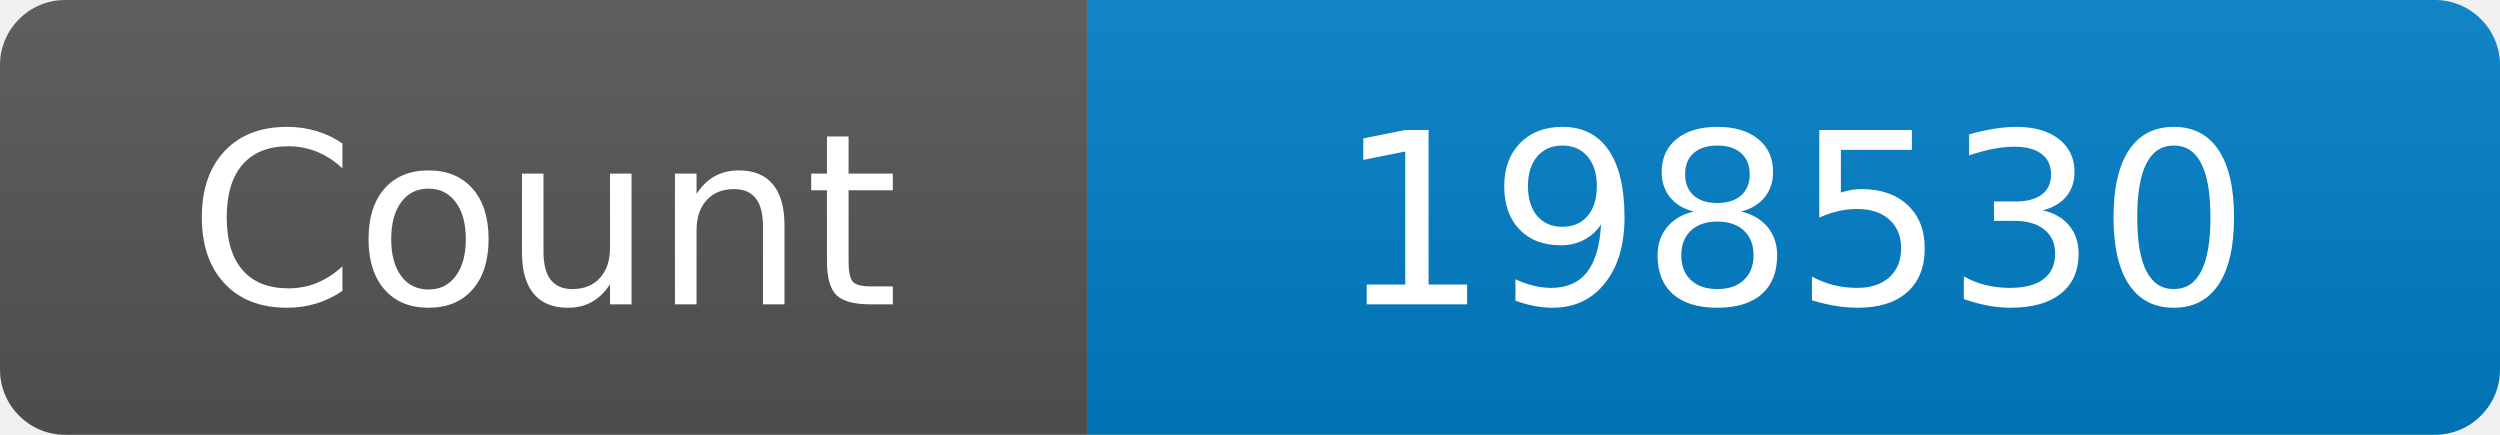
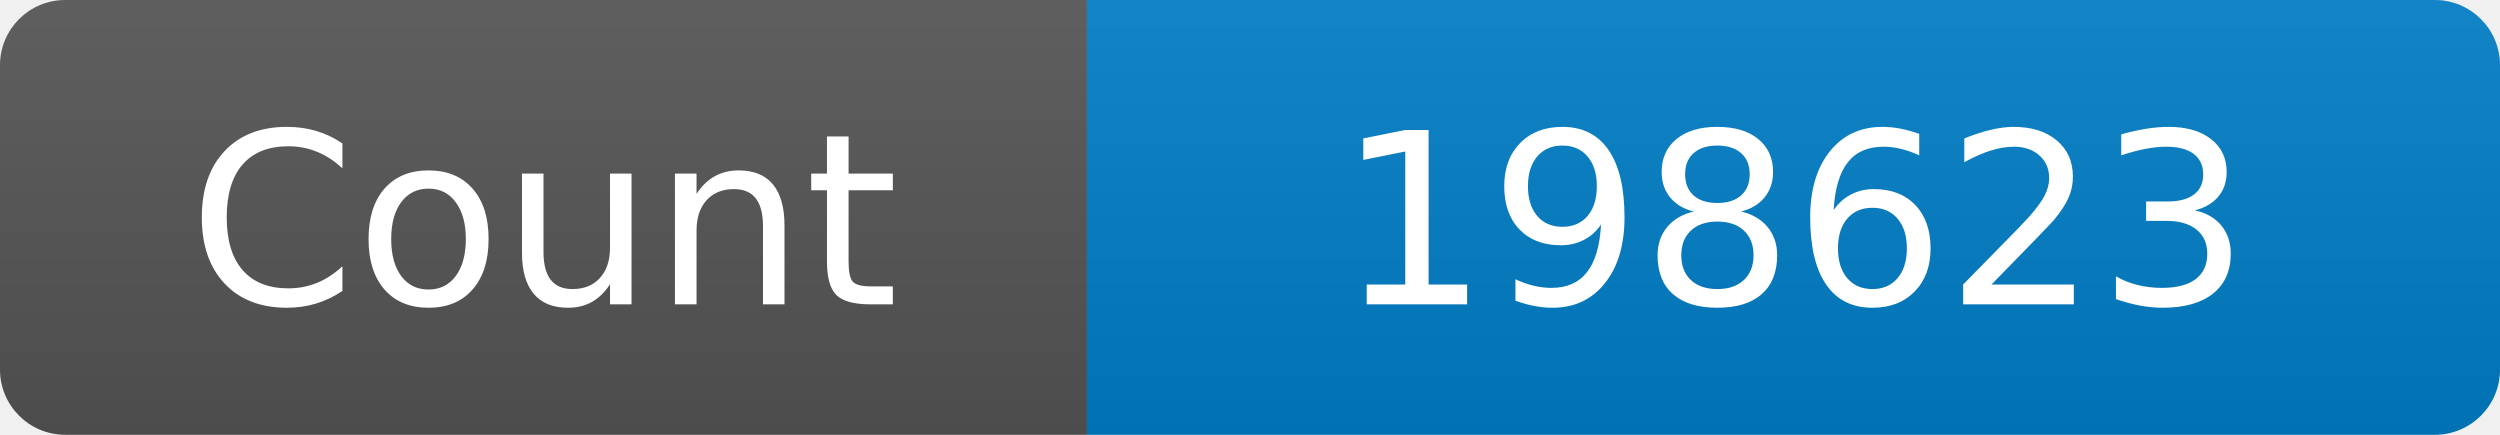
<svg xmlns="http://www.w3.org/2000/svg" width="115" height="20" role="img" aria-label="Maintained?: yes">
  <linearGradient id="s" x2="0" y2="100%">
    <stop offset="0" stop-color="#bbb" stop-opacity=".1" />
    <stop offset="1" stop-opacity=".1" />
  </linearGradient>
  <clipPath id="r">
    <rect width="115" height="20" rx="3" fill="#fff" />
  </clipPath>
  <g clip-path="url(#r)">
    <rect width="50" height="20" fill="#555" />
    <rect x="50" width="160" height="20" fill="#007ec6" />
    <rect width="115" height="20" fill="url(#s)" />
  </g>
  <g fill="#fff" text-anchor="middle" font-family="Verdana,Geneva,DejaVu Sans,sans-serif" font-size="110">
    <text x="250" y="140" transform="scale(.1)" fill="#fff">Count</text>
-     <text x="825" y="140" transform="scale(.1)" fill="#fff">198530</text>
+     <text x="825" y="140" transform="scale(.1)" fill="#fff">198623</text>
  </g>
</svg>
